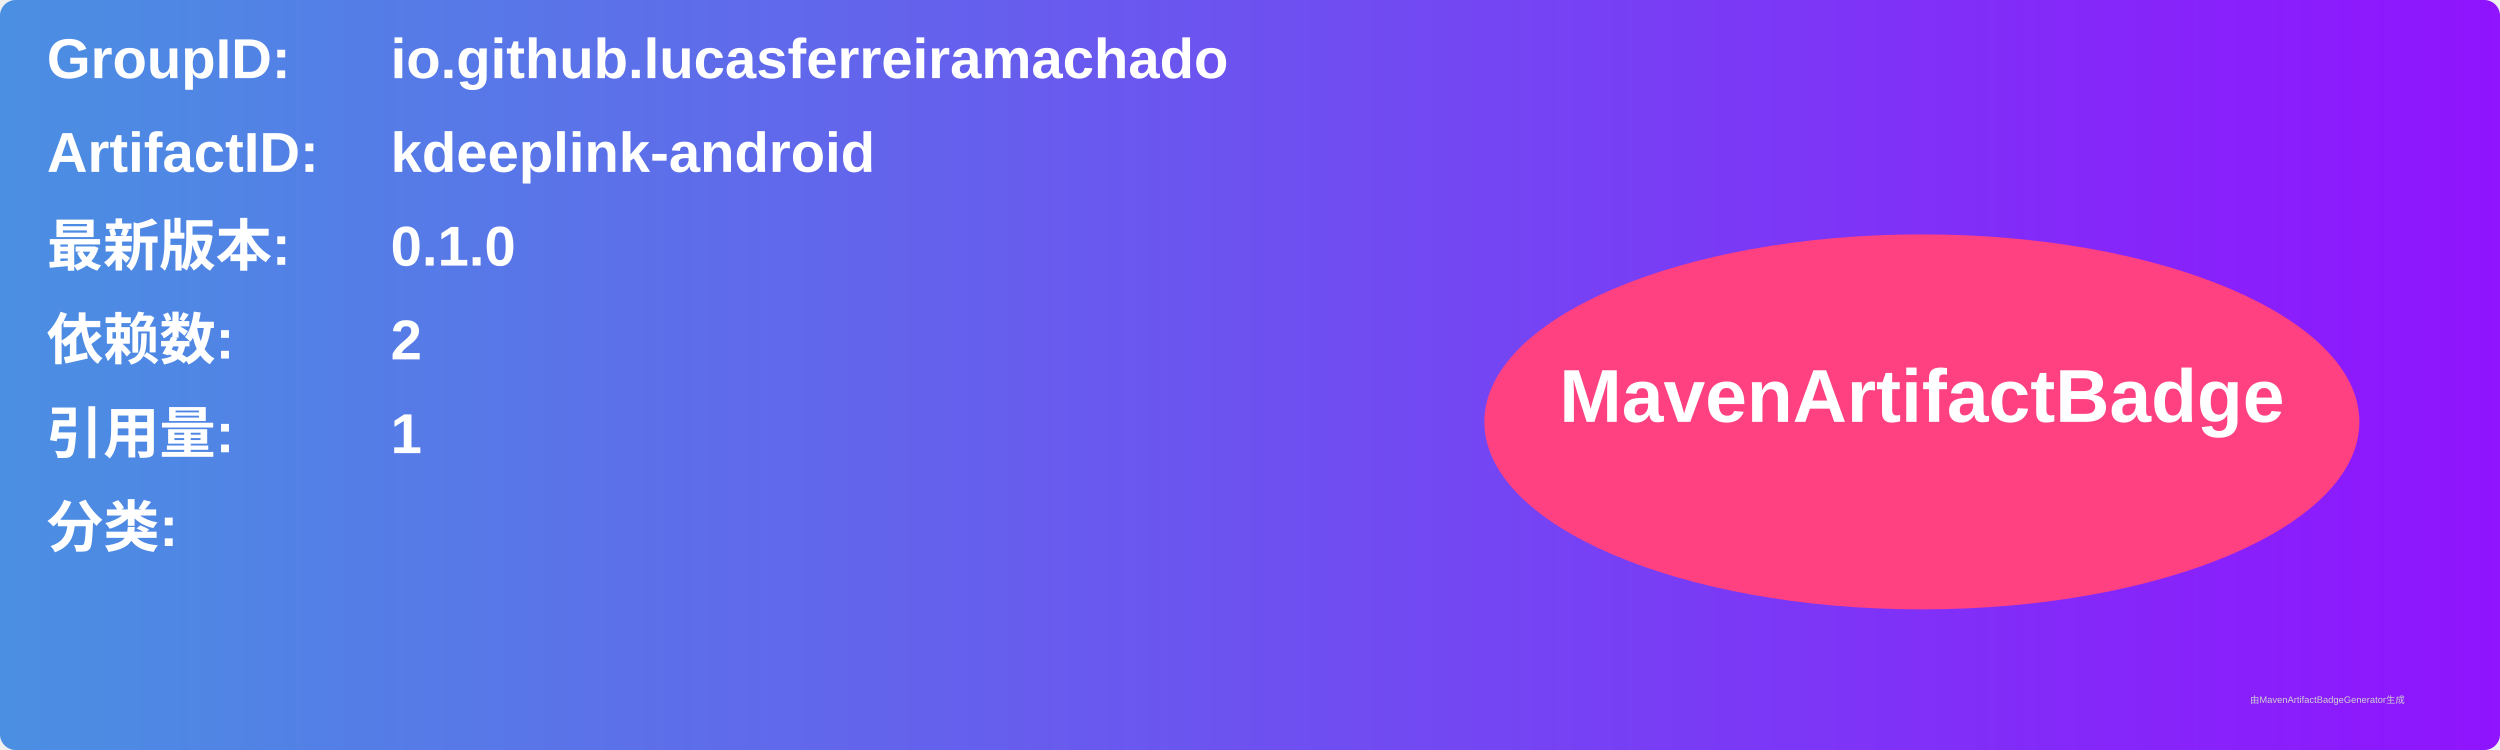
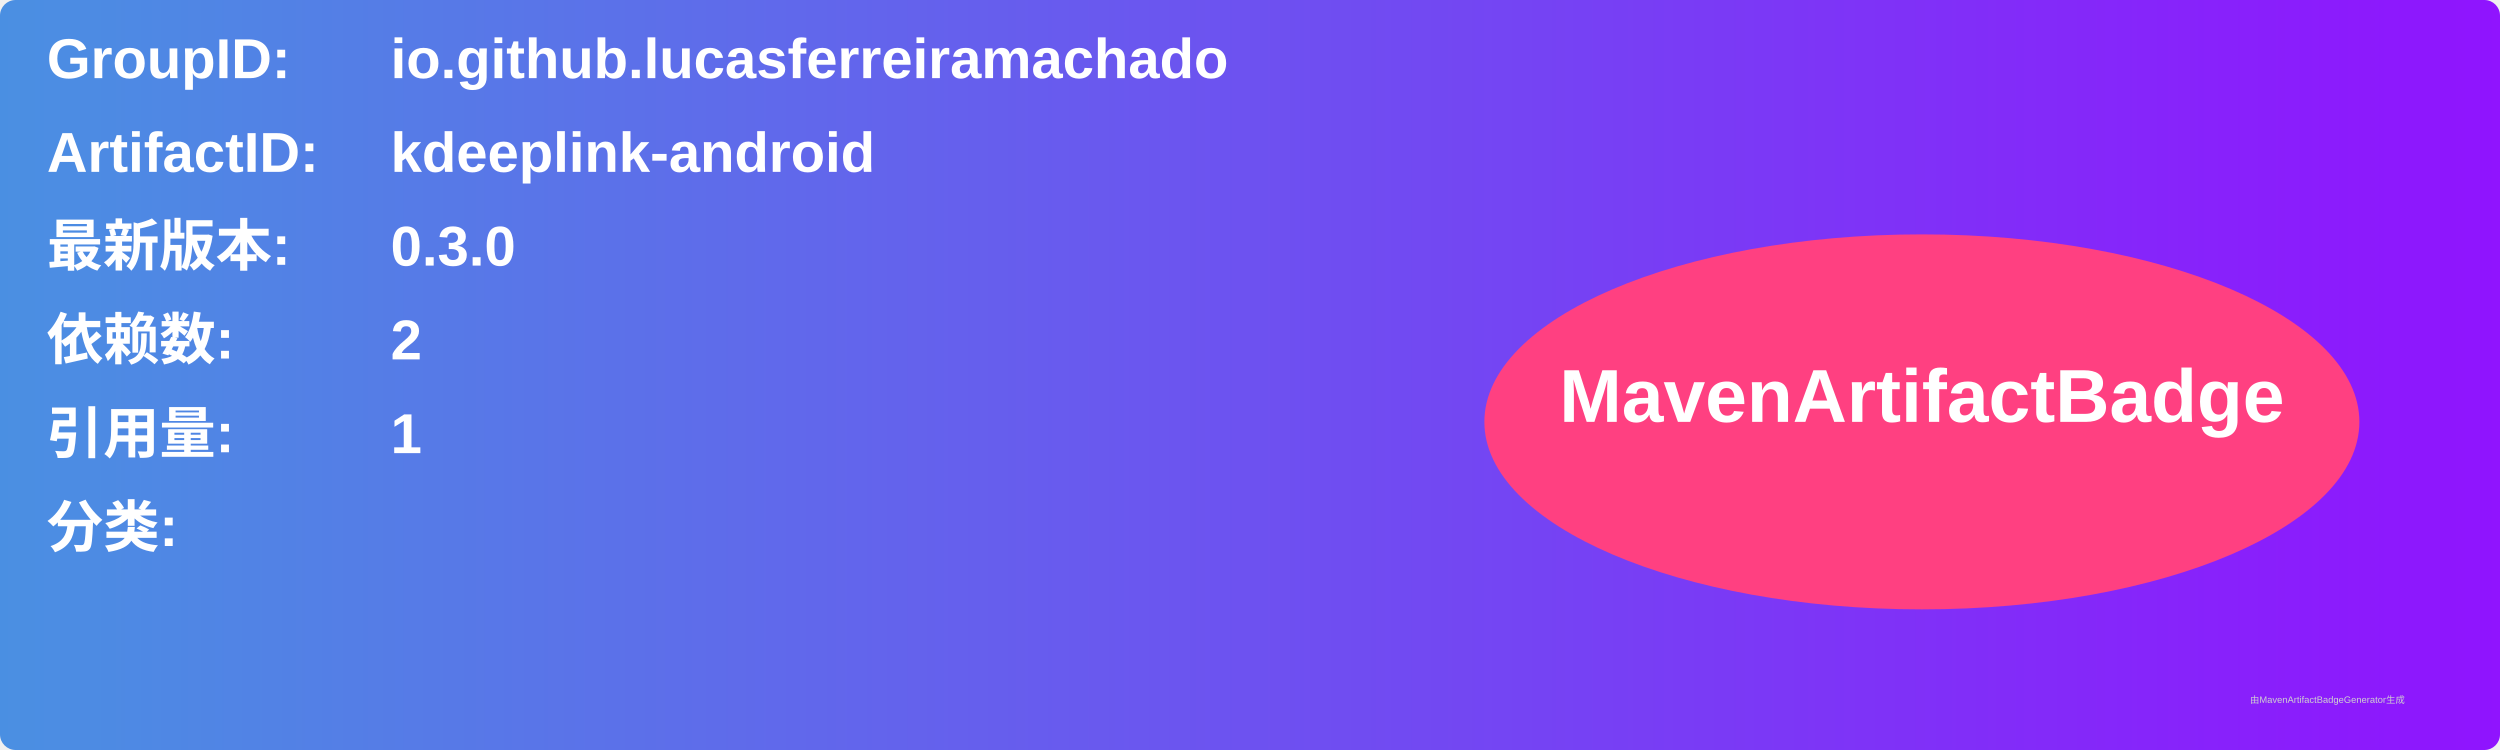
<svg xmlns="http://www.w3.org/2000/svg" width="800" height="240" viewBox="0 0 800 240">
  <linearGradient id="grad" x1="0%" y1="0%" x2="100%" y2="0%">
    <stop offset="0%" stop-color="#4a90e2" />
    <stop offset="100%" stop-color="#9013fe" />
  </linearGradient>
  <rect width="100%" height="100%" rx="5" ry="5" fill="url(#grad)" />
  <g transform="translate(15, 15)">
    <text x="0" y="10" font-family="Arial" font-size="18" fill="white" font-weight="bold" width="260">GroupID:</text>
    <text x="110" y="10" font-family="Arial" font-size="18" fill="white" font-weight="bold" width="460">io.github.lucasferreiramachado</text>
    <text x="0" y="40" font-family="Arial" font-size="18" fill="white" font-weight="bold" width="260">ArtifactID:</text>
    <text x="110" y="40" font-family="Arial" font-size="18" fill="white" font-weight="bold" width="460">kdeeplink-android</text>
    <text x="0" y="70" font-family="Arial" font-size="18" fill="white" font-weight="bold">最新版本:</text>
    <text x="110" y="70" font-family="Arial" font-size="18" fill="white" font-weight="bold">
-       <tspan font-weight="bold">0.1.0</tspan>
+       <tspan font-weight="bold">0.3.0</tspan>
    </text>
    <text x="0" y="100" font-family="Arial" font-size="18" fill="white" font-weight="bold">依赖数: </text>
    <text x="110" y="100" font-family="Arial" font-size="18" fill="white">
      <tspan font-weight="bold">2</tspan>
    </text>
    <text x="0" y="130" font-family="Arial" font-size="18" fill="white" font-weight="bold">引用量: </text>
    <text x="110" y="130" font-family="Arial" font-size="18" fill="white">
      <tspan font-weight="bold">1</tspan>
    </text>
    <text x="0" y="160" font-family="Arial" font-size="18" fill="white" font-weight="bold">分类:</text>
    <text x="10" y="190" font-family="Arial" font-size="10" fill="white">
      <tspan font-weight="bold" />
    </text>
    <ellipse cx="600" cy="120" rx="140" ry="60" fill="#ff4081" />
    <text x="600" y="120" text-anchor="middle" font-family="Arial" font-size="24" fill="white" font-weight="bold">MavenArtifactBadge</text>
  </g>
  <text x="720" y="225" font-family="Arial" font-size="3" fill="#d0d0d0">由MavenArtifactBadgeGenerator生成</text>
</svg>
